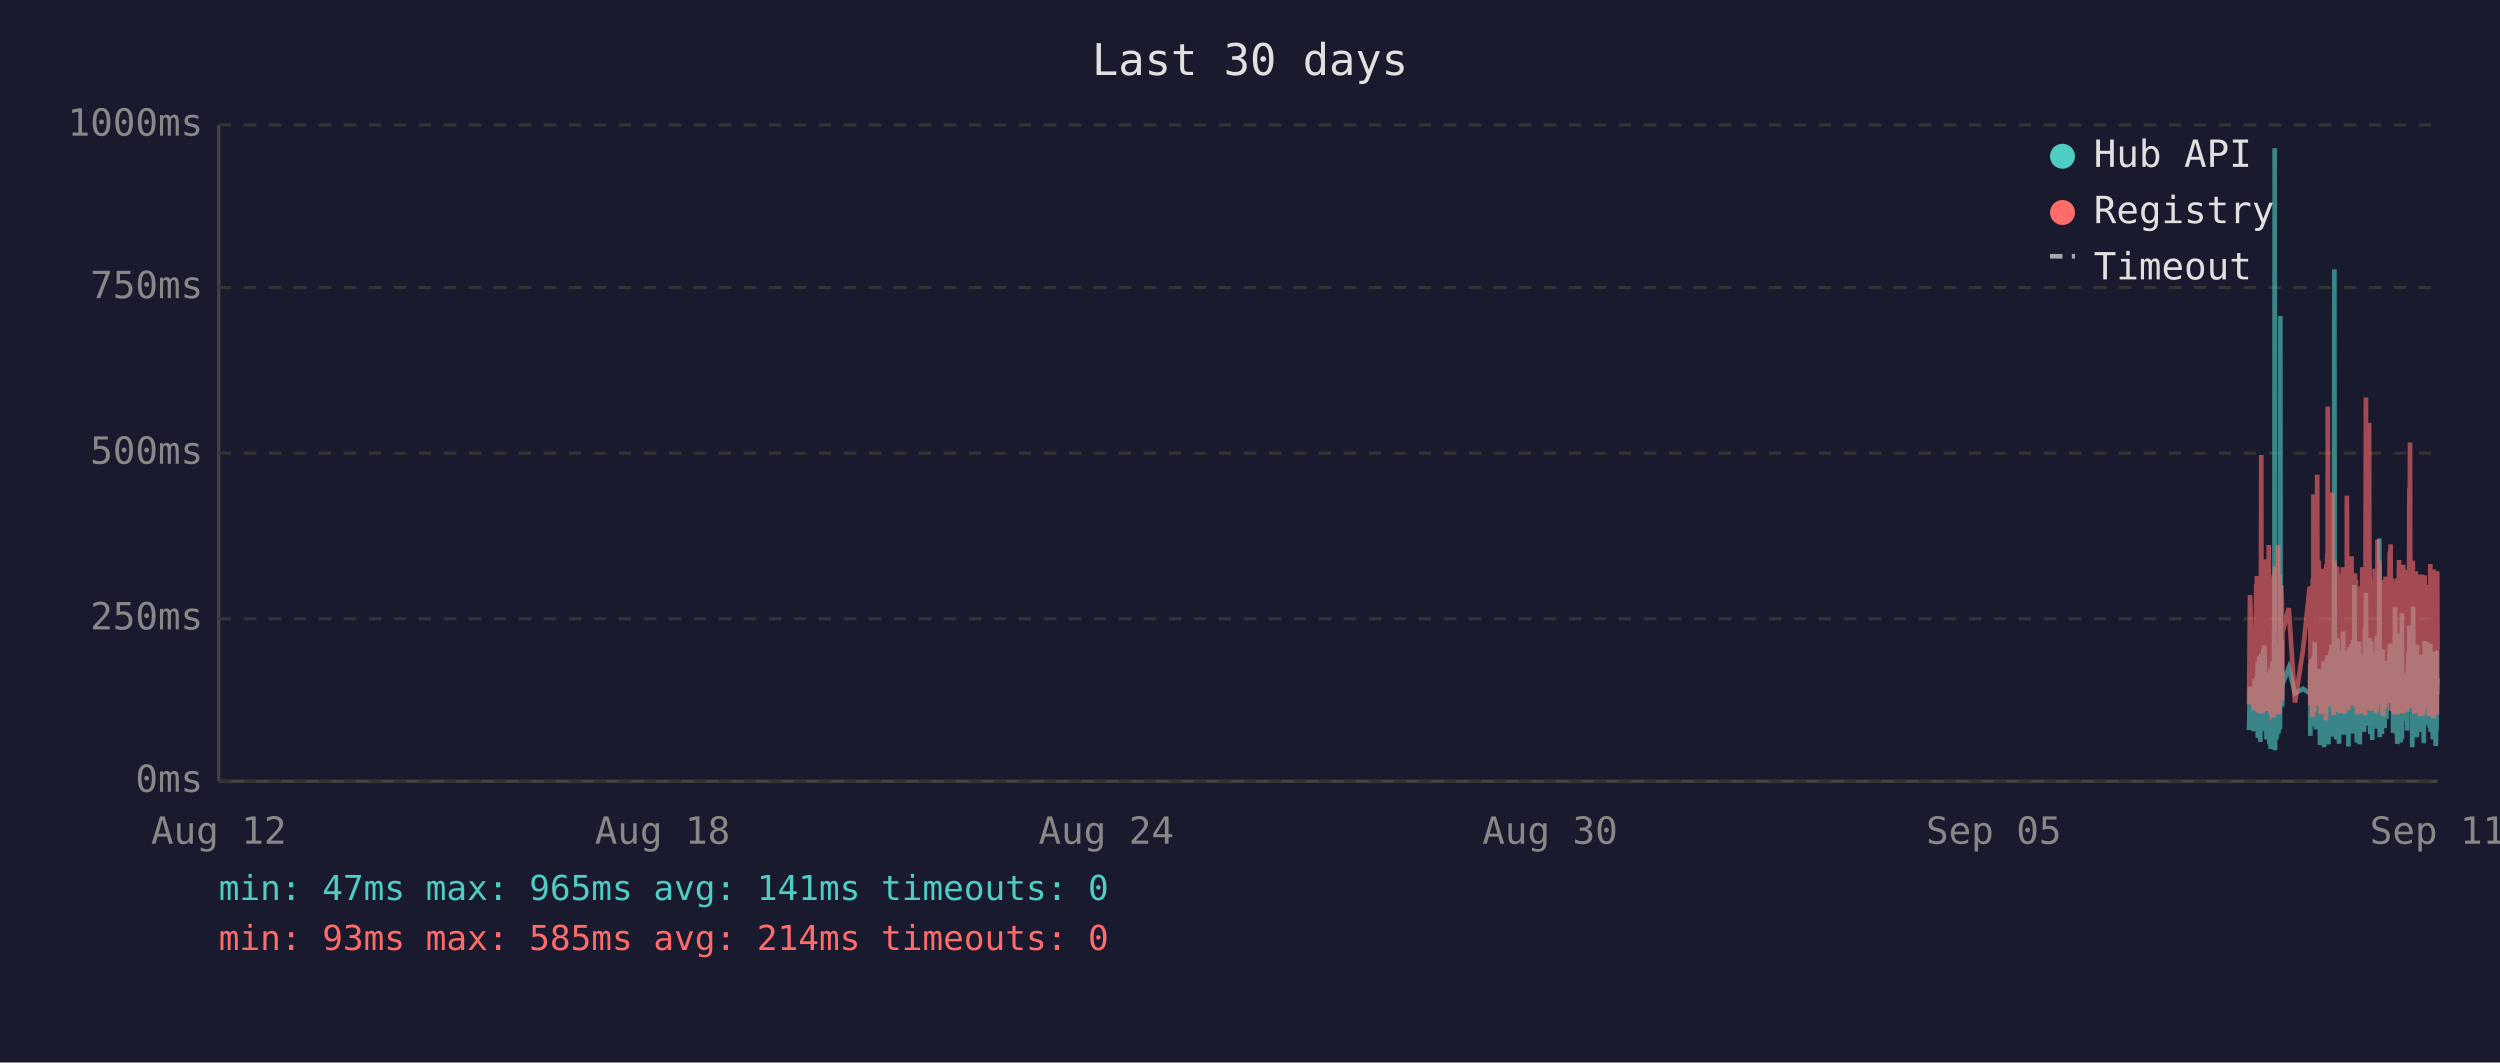
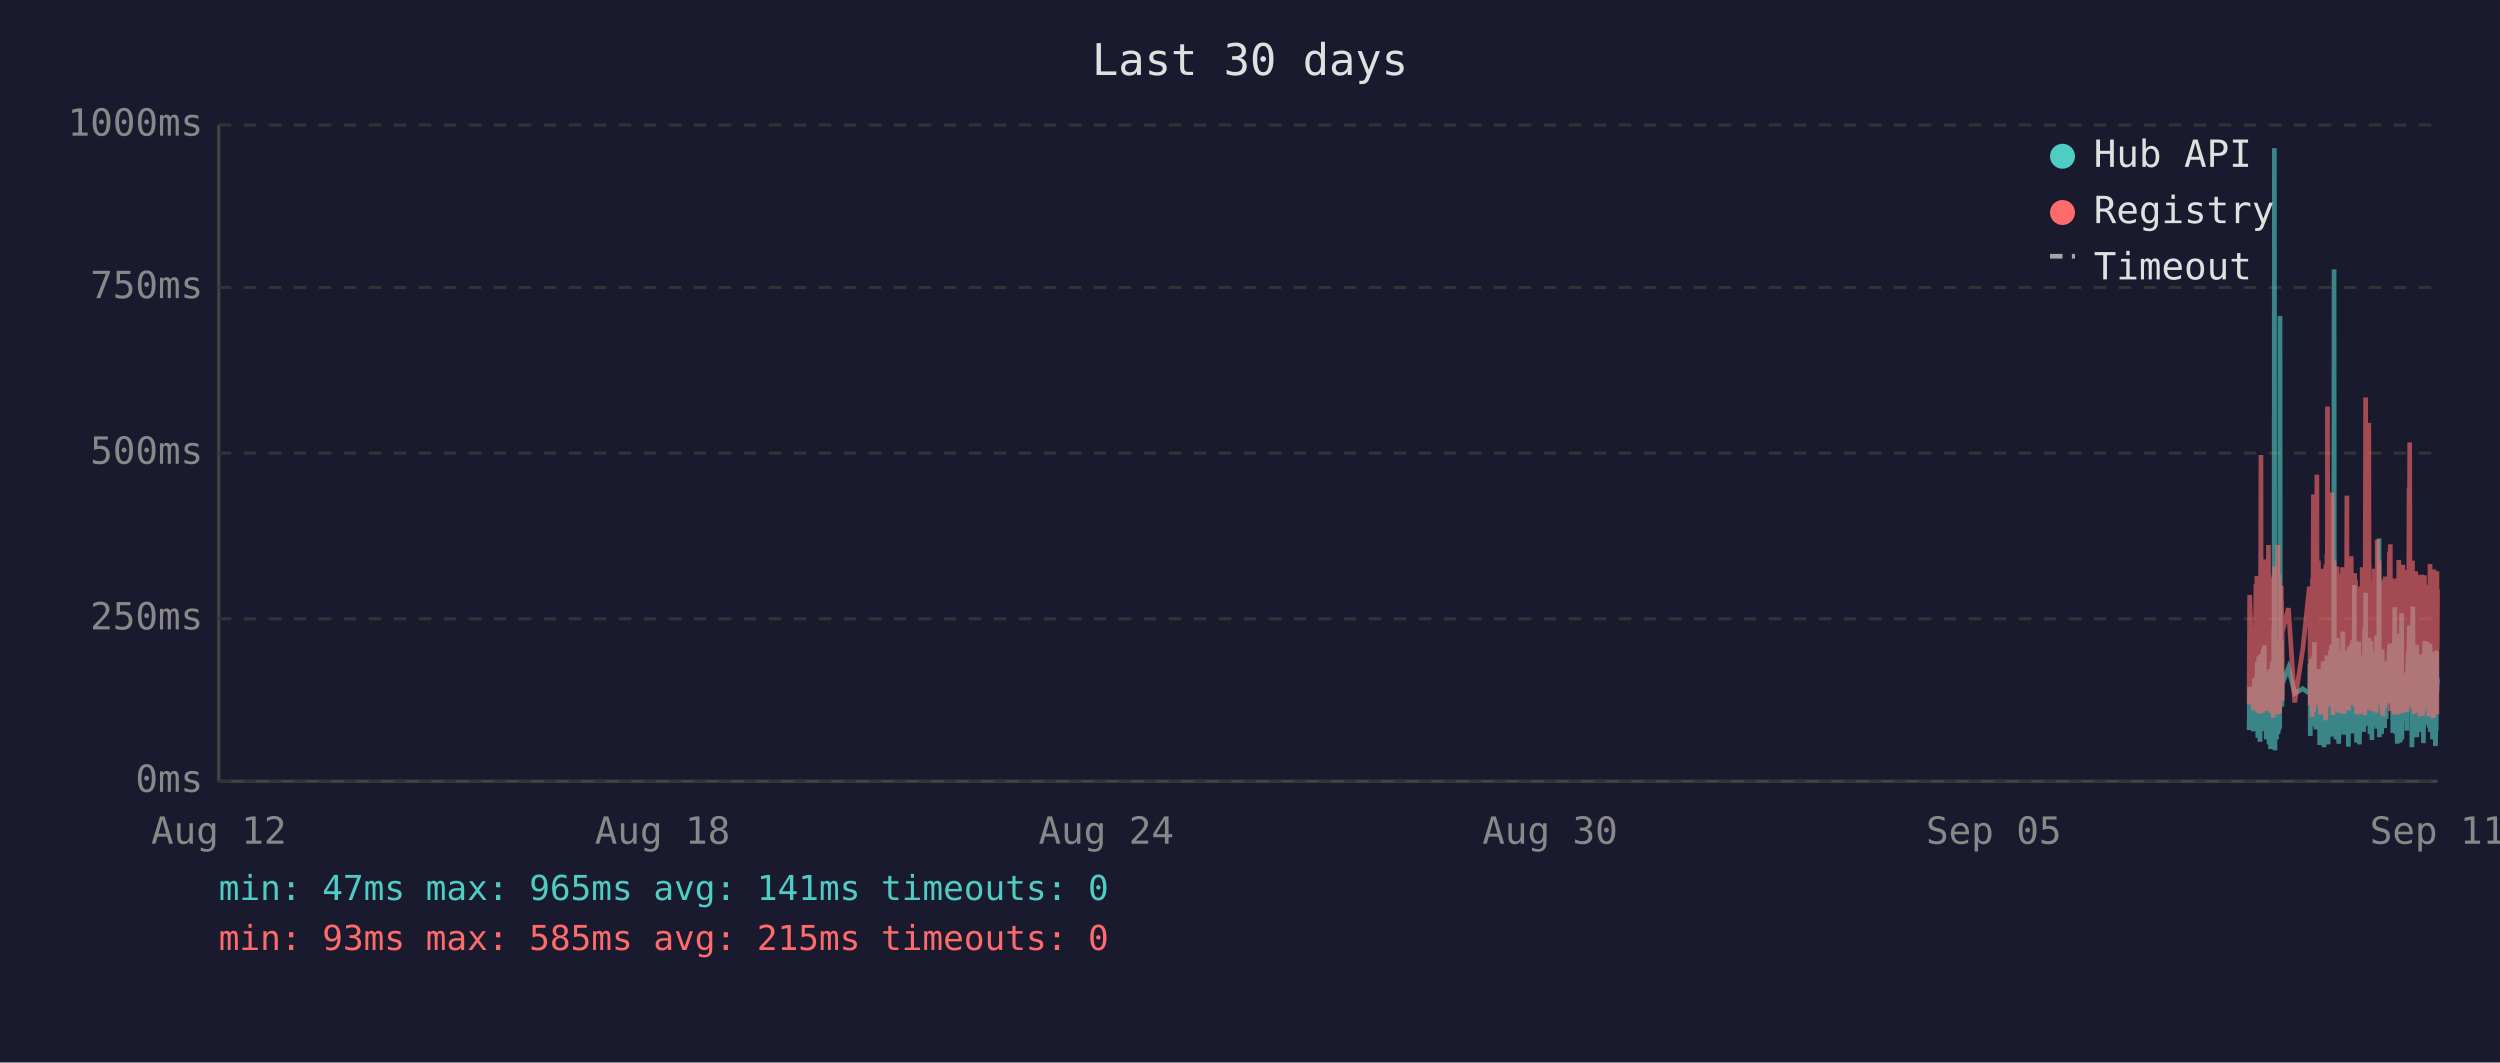
<svg xmlns="http://www.w3.org/2000/svg" viewBox="0 0 800 340" font-family="monospace" font-size="12">
  <rect width="800" height="340" fill="#1a1a2e" />
  <text x="400" y="24" fill="#e0e0e0" font-size="14" text-anchor="middle">Last 30 days</text>
  <line x1="70" y1="40" x2="70" y2="250" stroke="#444" stroke-width="1" />
  <line x1="70" y1="250" x2="780" y2="250" stroke="#444" stroke-width="1" />
  <line x1="70" y1="250" x2="780" y2="250" stroke="#333" stroke-width="1" stroke-dasharray="4" />
  <text x="65" y="250" fill="#888" text-anchor="end" dominant-baseline="middle">0ms</text>
  <line x1="70" y1="198" x2="780" y2="198" stroke="#333" stroke-width="1" stroke-dasharray="4" />
  <text x="65" y="198" fill="#888" text-anchor="end" dominant-baseline="middle">250ms</text>
  <line x1="70" y1="145" x2="780" y2="145" stroke="#333" stroke-width="1" stroke-dasharray="4" />
  <text x="65" y="145" fill="#888" text-anchor="end" dominant-baseline="middle">500ms</text>
  <line x1="70" y1="92" x2="780" y2="92" stroke="#333" stroke-width="1" stroke-dasharray="4" />
  <text x="65" y="92" fill="#888" text-anchor="end" dominant-baseline="middle">750ms</text>
  <line x1="70" y1="40" x2="780" y2="40" stroke="#333" stroke-width="1" stroke-dasharray="4" />
  <text x="65" y="40" fill="#888" text-anchor="end" dominant-baseline="middle">1000ms</text>
  <text x="70" y="270" fill="#888" text-anchor="middle">Aug 12</text>
  <text x="212" y="270" fill="#888" text-anchor="middle">Aug 18</text>
  <text x="354" y="270" fill="#888" text-anchor="middle">Aug 24</text>
  <text x="496" y="270" fill="#888" text-anchor="middle">Aug 30</text>
  <text x="638" y="270" fill="#888" text-anchor="middle">Sep 05</text>
  <text x="780" y="270" fill="#888" text-anchor="middle">Sep 11</text>
-   <polyline points="719.7,233.6 720.0,219.8 721.2,234.0 721.5,217.2 721.6,223.3 722.0,216.8 722.1,222.3 722.2,224.2 722.2,225.0 722.3,233.6 722.4,213.0 722.5,211.8 722.5,236.1 722.6,235.1 722.7,223.8 722.7,221.2 722.8,222.3 722.9,210.1 723.0,223.3 723.1,234.7 723.2,220.6 723.2,218.9 723.3,237.4 723.4,223.1 723.5,210.9 723.6,209.3 723.7,234.0 723.7,217.0 723.8,214.3 723.9,230.9 724.0,233.4 724.1,220.6 724.1,221.2 724.2,220.6 724.2,215.8 724.3,207.6 724.4,216.6 724.5,213.9 724.6,218.9 724.6,206.5 724.7,211.4 724.8,228.4 724.9,226.1 725.0,220.2 725.1,221.2 725.1,221.9 725.2,228.8 725.3,236.6 725.4,221.9 725.5,215.3 725.6,231.1 725.6,221.9 725.7,221.2 725.8,218.7 725.9,234.7 726.0,221.2 726.1,218.1 726.1,223.1 726.2,238.2 726.3,220.8 726.4,224.8 726.5,214.1 726.6,232.6 726.6,239.7 726.7,237.6 726.8,232.6 726.9,219.1 727.0,219.8 727.1,217.2 727.1,213.2 727.2,211.6 727.3,220.2 727.4,216.6 727.5,222.5 727.5,234.7 727.6,229.4 727.6,225.6 727.7,201.5 727.8,223.8 727.9,47.4 728.0,196.0 728.0,240.1 728.1,231.1 728.2,221.0 728.3,225.0 728.4,217.9 728.5,212.8 728.5,236.6 728.6,222.7 728.7,222.9 728.8,221.0 728.9,234.9 729.0,209.0 729.1,234.7 729.1,213.5 729.2,206.1 729.3,233.8 729.4,220.2 729.5,230.7 729.5,223.8 729.6,233.2 729.7,101.1 729.8,207.2 729.9,217.9 730.0,218.9 730.0,224.4 730.1,204.8 730.2,216.6 730.3,226.1 730.3,221.2 730.4,218.9 732.4,213.7 734.4,221.9 737.0,220.4 739.1,221.9 739.2,221.0 739.3,212.4 739.3,235.5 739.4,214.1 739.5,215.3 739.6,214.3 739.7,210.9 739.8,219.5 739.8,221.0 739.9,222.9 740.0,232.4 740.1,217.4 740.2,231.1 740.3,210.1 740.3,216.0 740.4,232.2 740.5,226.1 740.6,216.2 740.7,205.5 740.8,230.3 740.8,217.4 740.9,224.4 741.0,232.2 741.1,215.8 741.2,233.4 741.3,214.5 741.4,219.3 741.5,221.9 741.6,227.3 741.7,214.1 741.7,222.9 741.8,215.6 741.9,218.3 742.0,220.0 742.1,215.1 742.2,230.1 742.2,214.3 742.3,215.8 742.4,238.4 742.5,223.8 742.6,238.0 742.7,222.1 742.7,222.1 742.8,230.5 742.9,220.2 743.0,216.8 743.1,225.6 743.2,236.1 743.2,221.9 743.3,216.8 743.4,220.6 743.5,211.6 743.6,216.6 743.7,233.8 743.7,239.1 743.8,234.9 743.9,227.3 744.0,229.4 744.1,211.6 744.2,215.1 744.2,215.8 744.3,236.1 744.3,235.3 744.4,221.7 744.5,216.8 744.6,233.8 744.7,209.7 744.7,223.8 744.8,222.7 744.9,216.6 745.0,229.4 745.1,238.2 745.1,229.6 745.2,220.4 745.3,214.5 745.4,220.4 745.5,229.8 745.6,221.2 745.6,219.3 745.7,217.4 745.8,208.2 745.9,218.5 746.0,208.2 746.1,218.9 746.1,206.3 746.2,235.7 746.3,212.2 746.4,213.9 746.5,219.8 746.6,218.7 746.6,233.0 746.7,219.3 746.8,226.1 746.9,197.1 747.0,86.2 747.1,216.0 747.1,233.8 747.2,208.2 747.3,213.0 747.4,210.3 747.5,223.3 747.6,236.6 747.6,217.9 747.7,205.9 747.8,216.4 747.9,216.4 748.0,204.2 748.1,216.4 748.1,219.8 748.2,213.7 748.2,231.7 748.3,223.1 748.4,234.9 748.5,238.0 748.6,228.2 748.6,231.5 748.7,222.1 748.8,222.1 748.9,233.6 749.0,219.5 749.0,208.2 749.1,225.8 749.2,212.8 749.3,221.0 749.4,233.2 749.5,224.4 749.5,231.5 749.6,216.0 749.7,218.9 749.8,202.1 749.9,224.6 750.0,217.7 750.0,235.1 750.1,222.9 750.2,226.1 750.3,221.4 750.4,219.8 750.5,211.4 750.5,212.2 750.6,220.8 750.7,208.2 750.8,221.4 750.9,222.5 751.0,214.9 751.0,220.2 751.1,209.0 751.2,219.5 751.3,220.2 751.4,215.3 751.5,218.7 751.5,233.4 751.5,238.9 751.6,210.9 751.7,223.5 751.8,213.2 751.9,207.0 752.0,219.5 752.0,216.4 752.1,223.3 752.2,224.2 752.3,215.3 752.4,210.9 752.5,221.0 752.5,206.1 752.6,233.0 752.7,220.4 752.8,210.7 752.9,220.2 752.9,234.7 753.0,204.8 753.1,219.1 753.2,228.6 753.3,214.3 753.4,222.3 753.4,187.2 753.5,208.6 753.6,221.2 753.7,207.4 753.8,220.6 753.9,221.4 753.9,228.4 754.0,223.5 754.1,226.5 754.2,237.6 754.2,221.4 754.3,234.2 754.4,220.8 754.4,214.9 754.5,234.5 754.6,217.0 754.7,227.1 754.8,221.7 754.9,205.3 754.9,215.6 755.0,226.5 755.1,238.2 755.2,232.6 755.3,223.3 755.4,216.8 755.4,234.0 755.5,225.4 755.6,218.1 755.7,209.9 755.8,218.3 755.9,225.6 755.9,209.7 756.0,211.6 756.1,224.0 756.2,219.1 756.2,221.4 756.3,223.8 756.3,233.4 756.4,226.7 756.5,234.2 756.6,222.9 756.7,213.0 756.8,201.1 756.8,229.2 756.9,220.8 757.0,215.8 757.1,189.7 757.2,223.5 757.3,208.8 757.3,223.3 757.4,217.7 757.5,207.8 757.6,218.1 757.7,213.9 757.8,212.0 757.8,218.9 757.9,218.3 758.0,232.2 758.1,206.3 758.2,204.2 758.3,218.5 758.3,230.9 758.4,218.3 758.5,234.9 758.6,229.8 758.7,215.3 758.8,205.1 758.8,232.6 758.9,231.1 759.0,208.4 759.1,236.8 759.2,218.9 759.3,228.6 759.3,228.4 759.4,209.5 759.5,217.0 759.6,232.4 759.7,230.1 759.7,212.8 759.8,223.8 759.9,221.4 760.0,232.2 760.1,218.1 760.2,222.5 760.2,229.4 760.3,221.2 760.4,230.3 760.5,224.2 760.6,203.4 760.7,208.2 760.7,233.2 760.8,222.9 760.9,228.2 761.0,216.6 761.1,219.3 761.2,221.0 761.2,214.5 761.3,211.8 761.4,172.3 761.5,235.9 761.6,230.9 761.7,211.6 761.7,209.5 761.8,217.2 761.9,218.7 762.0,220.0 762.1,215.3 762.2,234.9 762.2,227.3 762.3,213.9 762.4,207.8 762.5,230.1 762.6,225.4 762.7,233.0 762.7,215.1 762.8,225.0 762.9,219.3 763.0,220.8 763.0,220.6 763.1,225.0 763.1,233.0 763.2,211.6 763.3,222.9 763.4,220.0 763.5,225.0 763.6,213.7 763.6,213.7 763.7,230.1 763.8,213.5 763.9,224.2 764.0,214.9 764.1,224.2 764.2,211.4 764.2,218.7 764.3,212.8 764.4,215.1 764.5,225.0 764.6,213.7 764.7,206.5 764.7,213.9 764.8,217.7 764.9,219.1 765.0,205.9 765.1,224.0 765.2,212.4 765.2,216.4 765.3,219.8 765.4,220.6 765.5,215.3 765.6,222.5 765.6,224.6 765.7,223.1 765.8,234.5 765.9,230.9 766.0,229.6 766.1,224.6 766.1,225.2 766.2,216.6 766.3,218.3 766.4,194.3 766.5,231.1 766.6,223.3 766.6,207.4 766.7,216.2 766.8,234.9 766.9,231.7 767.0,212.8 767.1,226.5 767.1,238.0 767.2,237.6 767.3,221.4 767.4,219.5 767.5,220.4 767.6,217.2 767.6,217.9 767.7,202.8 767.8,216.6 767.9,224.4 768.0,215.6 768.1,215.1 768.1,237.6 768.1,219.8 768.2,237.2 768.3,233.2 768.4,222.9 768.5,224.2 768.6,196.2 768.6,236.6 768.7,217.9 768.8,218.9 768.9,223.3 769.0,218.5 769.0,224.4 769.1,217.2 769.2,217.7 769.3,216.4 769.4,228.2 769.5,217.0 769.5,216.4 769.6,217.0 769.7,224.8 769.8,230.7 769.9,222.5 770.0,218.5 770.0,221.2 770.1,215.3 770.2,217.4 770.3,233.8 770.4,217.4 770.5,224.6 770.5,212.8 770.6,214.9 770.7,208.8 770.8,214.1 770.9,215.3 771.0,204.8 771.0,200.2 771.1,223.3 771.2,211.4 771.3,209.3 771.4,205.1 771.5,215.1 771.5,223.5 771.6,224.2 771.7,209.9 771.8,216.8 771.9,214.9 771.9,239.1 772.0,235.5 772.0,216.4 772.1,214.7 772.2,194.1 772.3,210.9 772.4,216.2 772.5,232.8 772.5,233.0 772.6,221.9 772.7,235.5 772.8,220.6 772.9,222.3 773.0,226.1 773.0,232.8 773.1,211.4 773.2,232.6 773.3,235.3 773.4,206.3 773.4,235.9 773.5,220.4 773.6,217.2 773.7,221.4 773.8,213.7 773.9,217.0 773.9,218.3 774.0,214.9 774.1,231.5 774.2,212.2 774.3,215.1 774.4,217.4 774.4,234.2 774.5,231.7 774.6,210.3 774.7,209.5 774.8,220.2 774.9,219.8 774.9,219.3 775.0,224.4 775.1,224.0 775.2,215.3 775.3,224.4 775.3,233.8 775.4,220.2 775.4,228.6 775.5,216.0 775.6,237.8 775.7,215.6 775.8,232.4 775.9,220.2 775.9,205.1 776.0,231.3 776.1,220.2 776.2,209.3 776.3,216.6 776.4,215.6 776.4,231.7 776.5,228.4 776.6,227.3 776.7,217.2 776.8,221.0 776.8,205.5 776.9,216.2 777.0,223.3 777.1,223.8 777.2,226.9 777.3,229.6 777.3,223.5 777.4,231.3 777.5,232.2 777.6,232.2 777.7,206.1 777.8,234.2 777.8,219.8 777.9,221.4 778.0,209.7 778.1,222.5 778.2,218.1 778.3,223.5 778.3,220.2 778.4,215.8 778.5,236.6 778.6,234.0 778.7,212.8 778.8,235.3 778.8,208.6 778.9,216.2 779.0,230.9 779.1,211.8 779.2,226.1 779.3,216.8 779.3,222.9 779.4,238.7 779.5,237.8 779.6,221.7 779.7,233.8 779.8,208.2 779.8,221.4 779.9,221.4 780.0,217.0" fill="none" stroke="#4ecdc4" stroke-width="1.5" opacity="0.6" />
-   <polyline points="719.7,225.4 720.0,190.4 721.2,227.3 721.5,201.7 721.6,226.5 722.0,187.6 722.1,187.6 722.2,215.8 722.2,184.3 722.3,224.6 722.4,206.3 722.5,192.5 722.5,228.0 722.6,225.8 722.7,209.0 722.7,204.0 722.8,209.0 722.9,196.2 723.0,224.4 723.1,225.8 723.2,206.1 723.2,204.2 723.3,228.4 723.4,222.3 723.5,186.0 723.6,145.6 723.7,226.3 723.7,215.1 723.8,226.3 723.9,224.2 724.0,226.5 724.1,228.0 724.1,228.0 724.2,206.5 724.2,198.1 724.3,181.3 724.4,193.1 724.5,199.4 724.6,181.1 724.6,201.1 724.7,196.7 724.8,223.5 724.9,214.9 725.0,179.0 725.1,185.3 725.1,227.5 725.2,225.8 725.3,226.7 725.4,185.7 725.5,209.5 725.6,224.4 725.6,184.9 725.7,184.5 725.8,206.3 725.9,225.0 726.0,174.4 726.1,200.7 726.1,185.3 726.2,226.5 726.3,186.4 726.4,222.7 726.5,190.8 726.6,216.6 726.6,227.5 726.7,228.0 726.8,227.7 726.9,186.6 727.0,210.5 727.1,200.2 727.1,200.4 727.2,198.1 727.3,206.1 727.4,190.4 727.5,184.9 727.5,229.6 727.6,217.7 727.6,184.1 727.7,188.3 727.8,216.6 727.9,187.8 728.0,181.3 728.0,227.5 728.1,225.6 728.2,207.4 728.3,226.5 728.4,201.3 728.5,193.9 728.5,226.9 728.6,184.1 728.7,209.0 728.8,185.5 728.9,225.8 729.0,174.4 729.1,228.6 729.1,192.7 729.2,197.5 729.3,224.0 729.4,183.9 729.5,225.0 729.5,228.2 729.6,216.0 729.7,209.9 729.8,192.2 729.9,193.3 730.0,221.7 730.0,187.4 730.1,191.0 730.2,192.9 730.3,217.2 730.3,224.2 730.4,202.3 732.4,194.6 734.4,224.8 737.0,207.6 739.1,187.8 739.2,188.7 739.3,201.7 739.3,225.6 739.4,191.0 739.5,187.6 739.6,190.8 739.7,190.6 739.8,208.8 739.8,210.5 739.9,216.0 740.0,229.4 740.1,185.1 740.2,218.7 740.3,182.8 740.3,158.2 740.4,221.7 740.5,227.7 740.6,191.8 740.7,178.8 740.8,225.4 740.8,203.0 740.9,219.5 741.0,219.3 741.1,205.3 741.2,225.6 741.3,182.0 741.4,181.3 741.5,151.9 741.6,218.5 741.7,189.1 741.7,208.0 741.8,207.4 741.9,210.1 742.0,179.4 742.1,202.1 742.2,224.2 742.2,194.3 742.3,189.9 742.4,226.3 742.5,196.4 742.6,228.6 742.7,206.5 742.7,217.4 742.8,224.4 742.9,182.0 743.0,191.4 743.1,228.4 743.2,225.4 743.2,225.2 743.3,187.6 743.4,184.7 743.5,196.7 743.6,204.0 743.7,223.8 743.7,224.4 743.8,226.9 743.9,215.6 744.0,216.8 744.1,210.1 744.2,208.2 744.2,205.9 744.3,230.5 744.3,228.4 744.4,180.5 744.5,186.4 744.6,223.8 744.7,177.3 744.7,184.7 744.8,225.8 744.9,130.1 745.0,217.2 745.1,226.1 745.1,224.8 745.2,181.8 745.3,190.8 745.4,201.7 745.5,225.0 745.6,221.0 745.6,183.4 745.7,192.7 745.8,199.2 745.9,184.9 746.0,182.2 746.1,183.9 746.1,178.4 746.2,224.2 746.3,157.6 746.4,197.7 746.5,208.6 746.6,184.5 746.6,214.1 746.7,228.8 746.8,206.5 746.9,194.6 747.0,179.4 747.1,186.6 747.1,221.9 747.2,214.1 747.3,203.6 747.4,197.3 747.5,208.8 747.6,225.2 747.6,190.6 747.7,194.6 747.8,189.5 747.9,181.3 748.0,184.5 748.1,191.4 748.1,188.1 748.2,192.7 748.2,226.1 748.3,227.7 748.4,225.0 748.5,223.5 748.6,215.3 748.6,228.0 748.7,215.1 748.8,184.5 748.9,215.3 749.0,228.2 749.0,197.3 749.1,184.3 749.2,224.4 749.3,183.6 749.4,225.6 749.5,185.3 749.5,224.8 749.6,226.3 749.7,181.5 749.8,190.8 749.9,213.5 750.0,189.7 750.0,225.0 750.1,228.4 750.2,226.3 750.3,217.7 750.4,203.4 750.5,199.6 750.5,194.8 750.6,185.3 750.7,199.4 750.8,188.9 750.9,215.1 751.0,190.6 751.0,158.6 751.1,192.7 751.2,187.8 751.3,207.8 751.4,195.0 751.5,184.1 751.5,216.0 751.5,227.3 751.6,183.6 751.7,223.8 751.8,194.3 751.9,182.8 752.0,185.1 752.0,202.3 752.1,204.4 752.2,220.6 752.3,189.3 752.4,207.8 752.5,181.3 752.5,178.0 752.6,223.3 752.7,183.4 752.8,191.6 752.9,204.0 752.9,225.6 753.0,195.8 753.1,210.1 753.2,222.9 753.3,189.1 753.4,207.0 753.4,191.2 753.5,197.5 753.6,183.4 753.7,197.9 753.8,193.5 753.9,185.7 753.9,226.5 754.0,225.4 754.1,210.9 754.2,226.7 754.2,225.2 754.3,228.6 754.4,210.1 754.4,193.1 754.5,228.6 754.6,214.7 754.7,214.9 754.8,214.5 754.9,188.1 754.9,191.4 755.0,226.3 755.1,228.4 755.2,223.8 755.3,211.4 755.4,216.8 755.4,226.5 755.5,187.6 755.6,203.4 755.7,226.5 755.8,191.2 755.9,217.0 755.9,181.5 756.0,196.2 756.1,228.0 756.2,191.8 756.2,225.8 756.3,225.8 756.3,227.5 756.4,218.3 756.5,227.7 756.6,183.9 756.7,190.6 756.8,228.8 756.8,222.9 756.9,223.8 757.0,170.4 757.1,127.2 757.2,196.0 757.3,199.6 757.3,227.1 757.4,188.9 757.5,191.6 757.6,209.0 757.7,192.5 757.8,188.5 757.8,182.2 757.9,209.0 758.0,225.6 758.1,135.3 758.2,180.1 758.3,182.0 758.3,225.2 758.4,185.7 758.5,223.8 758.6,225.8 758.7,189.1 758.8,207.0 758.8,227.5 758.9,216.0 759.0,197.1 759.1,222.5 759.2,214.5 759.3,217.2 759.3,223.8 759.4,189.5 759.5,186.8 759.6,223.5 759.7,223.3 759.7,189.9 759.8,226.5 759.9,182.0 760.0,224.2 760.1,205.3 760.2,227.1 760.2,224.0 760.3,185.1 760.4,228.0 760.5,226.5 760.6,184.5 760.7,207.2 760.7,218.3 760.8,172.7 760.9,224.4 761.0,195.0 761.1,189.7 761.2,181.3 761.2,185.1 761.3,197.5 761.4,179.4 761.5,224.0 761.6,225.2 761.7,192.2 761.7,205.9 761.8,207.4 761.9,210.5 762.0,224.4 762.1,191.4 762.2,226.1 762.2,218.3 762.3,189.3 762.4,228.0 762.5,209.0 762.6,229.0 762.7,228.8 762.7,192.9 762.8,187.0 762.9,187.6 763.0,185.5 763.0,208.0 763.1,224.6 763.1,226.3 763.2,200.4 763.3,216.4 763.4,184.5 763.5,207.2 763.6,190.8 763.6,191.8 763.7,225.2 763.8,190.8 763.9,208.2 764.0,191.2 764.1,188.1 764.2,194.1 764.2,187.0 764.3,193.1 764.4,189.7 764.5,224.2 764.6,193.3 764.7,176.9 764.7,188.9 764.8,176.5 764.9,180.7 765.0,174.2 765.1,227.5 765.2,185.7 765.2,191.0 765.3,207.2 765.4,185.1 765.5,192.0 765.6,216.6 765.6,226.3 765.7,208.0 765.8,226.5 765.9,227.3 766.0,218.9 766.1,227.1 766.1,228.6 766.2,191.6 766.3,227.1 766.4,198.6 766.5,227.3 766.6,218.9 766.6,186.0 766.7,191.0 766.8,224.6 766.9,228.6 767.0,185.1 767.1,217.4 767.1,223.8 767.2,228.6 767.3,227.3 767.4,206.1 767.5,206.1 767.6,193.9 767.6,188.9 767.7,179.2 767.8,200.0 767.9,226.7 768.0,193.9 768.1,192.0 768.1,227.3 768.1,204.8 768.2,227.5 768.3,226.5 768.4,225.4 768.5,226.7 768.6,193.3 768.6,228.2 768.7,193.1 768.8,209.0 768.9,228.2 769.0,180.7 769.0,210.9 769.1,197.7 769.2,192.9 769.3,193.5 769.4,215.8 769.5,199.8 769.5,207.2 769.6,224.4 769.7,224.6 769.8,214.7 769.9,186.2 770.0,225.2 770.0,182.4 770.1,190.6 770.2,197.5 770.3,226.5 770.4,227.7 770.5,212.0 770.5,191.8 770.6,189.3 770.7,194.3 770.8,191.4 770.9,191.4 771.0,156.1 771.0,209.9 771.1,184.3 771.2,141.6 771.3,198.8 771.4,200.7 771.5,195.8 771.5,223.8 771.6,185.7 771.7,197.7 771.8,191.0 771.9,193.5 771.9,226.5 772.0,223.1 772.0,191.6 772.1,179.4 772.2,225.2 772.3,185.5 772.4,194.6 772.5,209.9 772.5,224.2 772.6,228.0 772.7,228.2 772.8,222.5 772.9,187.4 773.0,200.2 773.0,225.6 773.1,182.8 773.2,227.7 773.3,224.0 773.4,183.9 773.4,219.5 773.5,184.3 773.6,189.3 773.7,194.8 773.8,189.3 773.9,189.7 773.9,203.8 774.0,209.3 774.1,212.6 774.2,185.7 774.3,206.5 774.4,207.4 774.4,229.2 774.5,222.7 774.6,194.6 774.7,196.9 774.8,204.0 774.9,219.3 774.9,184.5 775.0,183.9 775.1,208.4 775.2,209.5 775.3,215.1 775.3,229.0 775.4,204.2 775.4,216.2 775.5,208.2 775.6,227.7 775.7,192.9 775.8,226.3 775.9,184.1 775.9,194.3 776.0,226.3 776.1,207.8 776.2,197.3 776.3,189.1 776.4,204.4 776.4,224.4 776.5,217.4 776.6,225.8 776.7,188.5 776.8,187.2 776.8,190.8 776.9,192.7 777.0,222.3 777.1,206.3 777.2,214.9 777.3,228.4 777.3,229.2 777.4,223.8 777.5,217.2 777.6,229.0 777.7,180.5 777.8,225.6 777.8,187.0 777.9,211.4 778.0,199.4 778.1,187.0 778.2,201.3 778.3,185.5 778.3,207.0 778.4,196.9 778.5,229.6 778.6,214.5 778.7,210.3 778.8,229.8 778.8,182.2 778.9,194.1 779.0,214.5 779.1,185.5 779.2,216.2 779.3,189.3 779.3,186.2 779.4,227.3 779.5,219.3 779.6,225.0 779.7,226.5 779.8,200.9 779.8,228.6 779.9,182.8 780.0,207.8" fill="none" stroke="#ff6b6b" stroke-width="1.5" opacity="0.6" />
+   <polyline points="719.7,233.6 719.9,219.8 721.1,234.0 721.4,217.2 721.5,223.3 721.9,216.8 722.0,222.3 722.1,224.2 722.2,225.0 722.2,233.6 722.3,213.0 722.4,211.8 722.5,236.1 722.5,235.1 722.6,223.8 722.7,221.2 722.7,222.3 722.8,210.1 722.9,223.3 723.0,234.7 723.1,220.6 723.2,218.9 723.2,237.4 723.3,223.1 723.4,210.9 723.5,209.3 723.6,234.0 723.7,217.0 723.7,214.3 723.8,230.9 723.9,233.4 724.0,220.6 724.0,221.2 724.1,220.6 724.1,215.8 724.2,207.6 724.3,216.6 724.4,213.9 724.5,218.9 724.6,206.5 724.6,211.4 724.7,228.4 724.8,226.1 724.9,220.2 725.0,221.2 725.1,221.9 725.1,228.8 725.2,236.6 725.3,221.9 725.4,215.3 725.5,231.1 725.6,221.9 725.6,221.2 725.7,218.7 725.8,234.7 725.9,221.2 726.0,218.1 726.1,223.1 726.1,238.2 726.2,220.8 726.3,224.8 726.4,214.1 726.5,232.6 726.6,239.7 726.6,237.6 726.7,232.6 726.8,219.1 726.9,219.8 727.0,217.2 727.1,213.2 727.1,211.6 727.2,220.2 727.3,216.6 727.4,222.5 727.4,234.7 727.5,229.4 727.6,225.6 727.6,201.5 727.7,223.8 727.8,47.4 727.9,196.0 728.0,240.1 728.0,231.1 728.1,221.0 728.2,225.0 728.3,217.9 728.4,212.8 728.5,236.6 728.5,222.7 728.6,222.9 728.7,221.0 728.8,234.9 728.9,209.0 729.0,234.7 729.0,213.5 729.1,206.1 729.2,233.8 729.3,220.2 729.4,230.7 729.5,223.8 729.5,233.2 729.6,101.1 729.7,207.2 729.8,217.9 729.9,218.9 730.0,224.4 730.0,204.8 730.1,216.6 730.2,226.1 730.3,221.2 730.3,218.9 732.3,213.7 734.3,221.9 736.9,220.4 739.0,221.9 739.1,221.0 739.2,212.4 739.3,235.5 739.3,214.1 739.4,215.3 739.5,214.3 739.6,210.9 739.7,219.5 739.8,221.0 739.8,222.9 739.9,232.4 740.0,217.4 740.1,231.1 740.2,210.1 740.3,216.0 740.3,232.2 740.4,226.1 740.5,216.2 740.6,205.5 740.7,230.3 740.8,217.4 740.8,224.4 740.9,232.2 741.0,215.8 741.1,233.4 741.2,214.5 741.3,219.3 741.4,221.9 741.5,227.3 741.6,214.1 741.7,222.9 741.7,215.6 741.8,218.3 741.9,220.0 742.0,215.1 742.1,230.1 742.2,214.3 742.2,215.8 742.3,238.4 742.4,223.8 742.5,238.0 742.6,222.1 742.7,222.1 742.7,230.5 742.8,220.2 742.9,216.8 743.0,225.6 743.1,236.1 743.2,221.9 743.2,216.8 743.3,220.6 743.4,211.6 743.5,216.6 743.6,233.8 743.7,239.1 743.7,234.9 743.8,227.3 743.9,229.4 744.0,211.6 744.1,215.1 744.2,215.8 744.2,236.1 744.2,235.3 744.3,221.7 744.4,216.8 744.5,233.8 744.6,209.7 744.7,223.8 744.7,222.7 744.8,216.6 744.9,229.4 745.0,238.2 745.1,229.6 745.1,220.4 745.2,214.5 745.3,220.4 745.4,229.8 745.5,221.2 745.6,219.3 745.6,217.4 745.7,208.2 745.8,218.5 745.9,208.2 746.0,218.9 746.1,206.3 746.1,235.7 746.2,212.2 746.3,213.9 746.4,219.8 746.5,218.7 746.6,233.0 746.6,219.3 746.7,226.1 746.8,197.1 746.9,86.2 747.0,216.0 747.1,233.8 747.1,208.2 747.2,213.0 747.3,210.3 747.4,223.3 747.5,236.6 747.6,217.9 747.6,205.9 747.7,216.4 747.8,216.4 747.9,204.2 748.0,216.4 748.1,219.8 748.1,213.7 748.1,231.7 748.2,223.1 748.3,234.9 748.4,238.0 748.5,228.2 748.6,231.5 748.6,222.1 748.7,222.1 748.8,233.6 748.9,219.5 749.0,208.2 749.0,225.8 749.1,212.8 749.2,221.0 749.3,233.2 749.4,224.4 749.5,231.5 749.5,216.0 749.6,218.9 749.7,202.1 749.8,224.6 749.9,217.7 750.0,235.1 750.0,222.9 750.1,226.1 750.2,221.4 750.3,219.8 750.4,211.4 750.5,212.2 750.5,220.8 750.6,208.2 750.7,221.4 750.8,222.5 750.9,214.9 751.0,220.2 751.0,209.0 751.1,219.5 751.2,220.2 751.3,215.3 751.4,218.7 751.4,233.4 751.5,238.9 751.5,210.9 751.6,223.5 751.7,213.2 751.8,207.0 751.9,219.5 752.0,216.4 752.0,223.3 752.1,224.2 752.2,215.3 752.3,210.9 752.4,221.0 752.4,206.1 752.5,233.0 752.6,220.4 752.7,210.7 752.8,220.2 752.9,234.7 752.9,204.8 753.0,219.1 753.1,228.6 753.2,214.3 753.3,222.3 753.4,187.2 753.4,208.6 753.5,221.2 753.6,207.4 753.7,220.6 753.8,221.4 753.9,228.4 753.9,223.5 754.0,226.5 754.1,237.6 754.1,221.4 754.2,234.2 754.3,220.8 754.4,214.9 754.4,234.5 754.5,217.0 754.6,227.1 754.7,221.7 754.8,205.3 754.9,215.6 754.9,226.5 755.0,238.2 755.1,232.6 755.2,223.3 755.3,216.8 755.4,234.0 755.4,225.4 755.5,218.1 755.6,209.9 755.7,218.3 755.8,225.6 755.9,209.7 755.9,211.6 756.0,224.0 756.1,219.1 756.1,221.4 756.2,223.8 756.3,233.4 756.3,226.7 756.4,234.2 756.5,222.9 756.6,213.0 756.7,201.1 756.8,229.2 756.8,220.8 756.9,215.8 757.0,189.7 757.1,223.5 757.2,208.8 757.3,223.3 757.3,217.7 757.4,207.8 757.5,218.1 757.6,213.9 757.7,212.0 757.8,218.9 757.8,218.3 757.9,232.2 758.0,206.3 758.1,204.2 758.2,218.5 758.3,230.9 758.3,218.3 758.4,234.9 758.5,229.8 758.6,215.3 758.7,205.1 758.8,232.6 758.8,231.1 758.9,208.4 759.0,236.8 759.1,218.9 759.2,228.6 759.2,228.4 759.3,209.5 759.4,217.0 759.5,232.4 759.6,230.1 759.7,212.8 759.7,223.8 759.8,221.4 759.9,232.2 760.0,218.1 760.1,222.5 760.2,229.4 760.2,221.2 760.3,230.3 760.4,224.2 760.5,203.4 760.6,208.2 760.7,233.2 760.7,222.9 760.8,228.2 760.9,216.6 761.0,219.3 761.1,221.0 761.2,214.5 761.2,211.8 761.3,172.3 761.4,235.9 761.5,230.9 761.6,211.6 761.7,209.5 761.7,217.2 761.8,218.7 761.9,220.0 762.0,215.3 762.1,234.9 762.2,227.3 762.2,213.9 762.3,207.8 762.4,230.1 762.5,225.4 762.6,233.0 762.7,215.1 762.7,225.0 762.8,219.3 762.9,220.8 762.9,220.6 763.0,225.0 763.1,233.0 763.1,211.6 763.2,222.9 763.3,220.0 763.4,225.0 763.5,213.7 763.6,213.7 763.6,230.1 763.7,213.5 763.8,224.2 763.9,214.9 764.0,224.2 764.1,211.4 764.2,218.7 764.2,212.8 764.3,215.1 764.4,225.0 764.5,213.7 764.6,206.5 764.7,213.9 764.7,217.7 764.8,219.1 764.9,205.9 765.0,224.0 765.1,212.4 765.2,216.4 765.2,219.8 765.3,220.6 765.4,215.3 765.5,222.5 765.6,224.6 765.6,223.1 765.7,234.5 765.8,230.9 765.9,229.6 766.0,224.6 766.1,225.2 766.1,216.6 766.2,218.3 766.3,194.3 766.4,231.1 766.5,223.3 766.6,207.4 766.6,216.2 766.7,234.9 766.8,231.7 766.9,212.8 767.0,226.5 767.1,238.0 767.1,237.6 767.2,221.4 767.3,219.5 767.4,220.4 767.5,217.2 767.6,217.9 767.6,202.8 767.7,216.6 767.8,224.4 767.9,215.6 768.0,215.1 768.0,237.6 768.1,219.8 768.1,237.2 768.2,233.2 768.3,222.9 768.4,224.2 768.5,196.2 768.6,236.6 768.6,217.9 768.7,218.9 768.8,223.3 768.9,218.5 769.0,224.4 769.1,217.2 769.1,217.7 769.2,216.4 769.3,228.2 769.4,217.0 769.5,216.4 769.5,217.0 769.6,224.8 769.7,230.7 769.8,222.5 769.9,218.5 770.0,221.2 770.0,215.3 770.1,217.4 770.2,233.8 770.3,217.4 770.4,224.6 770.5,212.8 770.5,214.9 770.6,208.8 770.7,214.1 770.8,215.3 770.9,204.8 771.0,200.2 771.0,223.3 771.1,211.4 771.2,209.3 771.3,205.1 771.4,215.1 771.5,223.5 771.5,224.2 771.6,209.9 771.7,216.8 771.8,214.9 771.8,239.1 771.9,235.5 772.0,216.4 772.0,214.7 772.1,194.1 772.2,210.9 772.3,216.2 772.4,232.8 772.5,233.0 772.5,221.9 772.6,235.5 772.7,220.6 772.8,222.3 772.9,226.1 772.9,232.8 773.0,211.4 773.1,232.6 773.2,235.3 773.3,206.3 773.4,235.9 773.4,220.4 773.5,217.2 773.6,221.4 773.7,213.7 773.8,217.0 773.9,218.3 773.9,214.9 774.0,231.5 774.1,212.2 774.2,215.1 774.3,217.4 774.4,234.2 774.4,231.7 774.5,210.3 774.6,209.5 774.7,220.2 774.8,219.8 774.9,219.3 774.9,224.4 775.0,224.0 775.1,215.3 775.2,224.4 775.2,233.8 775.3,220.2 775.4,228.6 775.4,216.0 775.5,237.8 775.6,215.6 775.7,232.4 775.8,220.2 775.9,205.1 775.9,231.3 776.0,220.2 776.1,209.3 776.2,216.6 776.3,215.6 776.4,231.7 776.4,228.4 776.5,227.3 776.6,217.2 776.7,221.0 776.8,205.5 776.8,216.2 776.9,223.3 777.0,223.8 777.1,226.9 777.2,229.6 777.3,223.5 777.3,231.3 777.4,232.2 777.5,232.2 777.6,206.1 777.7,234.2 777.8,219.8 777.8,221.4 777.9,209.7 778.0,222.5 778.1,218.1 778.2,223.5 778.3,220.2 778.3,215.8 778.4,236.6 778.5,234.0 778.6,212.8 778.7,235.3 778.8,208.6 778.8,216.2 778.9,230.9 779.0,211.8 779.1,226.1 779.2,216.8 779.3,222.9 779.3,238.7 779.4,237.8 779.5,221.7 779.6,233.8 779.7,208.2 779.8,221.4 779.8,221.4 779.9,217.0 780.0,218.9" fill="none" stroke="#4ecdc4" stroke-width="1.5" opacity="0.6" />
+   <polyline points="719.7,225.4 719.9,190.4 721.1,227.3 721.4,201.7 721.5,226.5 721.9,187.6 722.0,187.6 722.1,215.8 722.2,184.3 722.2,224.6 722.3,206.3 722.4,192.5 722.5,228.0 722.5,225.8 722.6,209.0 722.7,204.0 722.7,209.0 722.8,196.2 722.9,224.4 723.0,225.8 723.1,206.1 723.2,204.2 723.2,228.4 723.3,222.3 723.4,186.0 723.5,145.6 723.6,226.3 723.7,215.1 723.7,226.3 723.8,224.2 723.9,226.5 724.0,228.0 724.0,228.0 724.1,206.5 724.1,198.1 724.2,181.3 724.3,193.1 724.4,199.4 724.5,181.1 724.6,201.1 724.6,196.7 724.7,223.5 724.8,214.9 724.9,179.0 725.0,185.3 725.1,227.5 725.1,225.8 725.2,226.7 725.3,185.7 725.4,209.5 725.5,224.4 725.6,184.9 725.6,184.5 725.7,206.3 725.8,225.0 725.9,174.4 726.0,200.7 726.1,185.3 726.1,226.5 726.2,186.4 726.3,222.7 726.4,190.8 726.5,216.6 726.6,227.5 726.6,228.0 726.7,227.7 726.8,186.6 726.9,210.5 727.0,200.2 727.1,200.4 727.1,198.1 727.2,206.1 727.3,190.4 727.4,184.9 727.4,229.6 727.5,217.7 727.6,184.1 727.6,188.3 727.7,216.6 727.8,187.8 727.9,181.3 728.0,227.5 728.0,225.6 728.1,207.4 728.2,226.5 728.3,201.3 728.4,193.9 728.5,226.9 728.5,184.1 728.6,209.0 728.7,185.5 728.8,225.8 728.9,174.4 729.0,228.6 729.0,192.7 729.1,197.5 729.2,224.0 729.3,183.9 729.4,225.0 729.5,228.2 729.5,216.0 729.6,209.9 729.7,192.2 729.8,193.3 729.9,221.7 730.0,187.4 730.0,191.0 730.1,192.9 730.2,217.2 730.3,224.2 730.3,202.3 732.3,194.6 734.3,224.8 736.9,207.6 739.0,187.8 739.1,188.7 739.2,201.7 739.3,225.6 739.3,191.0 739.4,187.6 739.5,190.8 739.6,190.6 739.7,208.8 739.8,210.5 739.8,216.0 739.9,229.4 740.0,185.1 740.1,218.7 740.2,182.8 740.3,158.2 740.3,221.7 740.4,227.7 740.5,191.8 740.6,178.8 740.7,225.4 740.8,203.0 740.8,219.5 740.9,219.3 741.0,205.3 741.1,225.6 741.2,182.0 741.3,181.3 741.4,151.9 741.5,218.5 741.6,189.1 741.7,208.0 741.7,207.4 741.8,210.1 741.9,179.4 742.0,202.1 742.1,224.2 742.2,194.3 742.2,189.9 742.3,226.3 742.4,196.4 742.5,228.6 742.6,206.5 742.7,217.4 742.7,224.4 742.8,182.0 742.9,191.4 743.0,228.4 743.1,225.4 743.2,225.2 743.2,187.6 743.3,184.7 743.4,196.7 743.5,204.0 743.6,223.8 743.7,224.4 743.7,226.9 743.8,215.6 743.9,216.8 744.0,210.1 744.1,208.2 744.2,205.9 744.2,230.5 744.2,228.4 744.3,180.5 744.4,186.4 744.5,223.8 744.6,177.3 744.7,184.7 744.7,225.8 744.8,130.1 744.9,217.2 745.0,226.1 745.1,224.8 745.1,181.8 745.2,190.8 745.3,201.7 745.4,225.0 745.5,221.0 745.6,183.4 745.6,192.7 745.7,199.2 745.8,184.9 745.9,182.2 746.0,183.9 746.1,178.4 746.1,224.2 746.2,157.6 746.3,197.7 746.4,208.6 746.5,184.5 746.6,214.1 746.6,228.8 746.7,206.5 746.8,194.6 746.9,179.4 747.0,186.6 747.1,221.9 747.1,214.1 747.2,203.6 747.3,197.3 747.4,208.8 747.5,225.2 747.6,190.6 747.6,194.6 747.7,189.5 747.8,181.3 747.9,184.5 748.0,191.4 748.1,188.1 748.1,192.7 748.1,226.1 748.2,227.7 748.3,225.0 748.4,223.5 748.5,215.3 748.6,228.0 748.6,215.1 748.7,184.5 748.8,215.3 748.9,228.2 749.0,197.3 749.0,184.3 749.1,224.4 749.2,183.6 749.3,225.6 749.4,185.3 749.5,224.8 749.5,226.3 749.6,181.5 749.7,190.8 749.8,213.5 749.9,189.7 750.0,225.0 750.0,228.4 750.1,226.3 750.2,217.7 750.3,203.4 750.4,199.6 750.5,194.8 750.5,185.3 750.6,199.4 750.7,188.9 750.8,215.1 750.9,190.6 751.0,158.6 751.0,192.7 751.1,187.8 751.2,207.8 751.3,195.0 751.4,184.1 751.4,216.0 751.5,227.3 751.5,183.6 751.6,223.8 751.7,194.3 751.8,182.8 751.9,185.1 752.0,202.3 752.0,204.4 752.1,220.6 752.2,189.3 752.3,207.8 752.4,181.3 752.4,178.0 752.5,223.3 752.6,183.4 752.7,191.6 752.8,204.0 752.9,225.6 752.9,195.8 753.0,210.1 753.1,222.9 753.2,189.1 753.3,207.0 753.4,191.2 753.4,197.5 753.5,183.4 753.6,197.9 753.7,193.5 753.8,185.7 753.9,226.5 753.9,225.4 754.0,210.9 754.1,226.7 754.1,225.2 754.2,228.6 754.3,210.1 754.4,193.1 754.4,228.6 754.5,214.7 754.6,214.9 754.7,214.5 754.8,188.1 754.9,191.4 754.9,226.3 755.0,228.4 755.1,223.8 755.2,211.4 755.3,216.8 755.4,226.5 755.4,187.6 755.5,203.4 755.6,226.5 755.7,191.2 755.8,217.0 755.9,181.5 755.9,196.2 756.0,228.0 756.1,191.8 756.1,225.8 756.2,225.8 756.3,227.5 756.3,218.3 756.4,227.7 756.5,183.9 756.6,190.6 756.7,228.8 756.8,222.9 756.8,223.8 756.9,170.4 757.0,127.2 757.1,196.0 757.2,199.6 757.3,227.1 757.3,188.9 757.4,191.6 757.5,209.0 757.6,192.5 757.7,188.5 757.8,182.2 757.8,209.0 757.9,225.6 758.0,135.3 758.1,180.1 758.2,182.0 758.3,225.2 758.3,185.7 758.4,223.8 758.5,225.8 758.6,189.1 758.7,207.0 758.8,227.5 758.8,216.0 758.9,197.1 759.0,222.5 759.1,214.5 759.2,217.2 759.2,223.8 759.3,189.5 759.4,186.8 759.5,223.5 759.6,223.3 759.7,189.9 759.7,226.5 759.8,182.0 759.9,224.2 760.0,205.3 760.1,227.1 760.2,224.0 760.2,185.1 760.3,228.0 760.4,226.5 760.5,184.5 760.6,207.2 760.7,218.3 760.7,172.7 760.8,224.4 760.9,195.0 761.0,189.7 761.1,181.3 761.2,185.1 761.2,197.5 761.3,179.4 761.4,224.0 761.5,225.2 761.6,192.2 761.7,205.9 761.7,207.4 761.8,210.5 761.9,224.4 762.0,191.4 762.1,226.1 762.2,218.3 762.2,189.3 762.3,228.0 762.4,209.0 762.5,229.0 762.6,228.8 762.7,192.9 762.7,187.0 762.8,187.6 762.9,185.5 762.9,208.0 763.0,224.6 763.1,226.3 763.1,200.4 763.2,216.4 763.3,184.5 763.4,207.2 763.5,190.8 763.6,191.8 763.6,225.2 763.7,190.8 763.8,208.2 763.9,191.2 764.0,188.1 764.1,194.1 764.2,187.0 764.2,193.1 764.3,189.7 764.4,224.2 764.5,193.3 764.6,176.9 764.7,188.9 764.7,176.5 764.8,180.7 764.9,174.2 765.0,227.5 765.1,185.7 765.2,191.0 765.2,207.2 765.3,185.1 765.4,192.0 765.5,216.6 765.6,226.3 765.6,208.0 765.7,226.5 765.8,227.3 765.9,218.9 766.0,227.1 766.1,228.6 766.1,191.6 766.2,227.1 766.3,198.6 766.4,227.3 766.5,218.9 766.6,186.0 766.6,191.0 766.7,224.6 766.8,228.6 766.9,185.1 767.0,217.4 767.1,223.8 767.1,228.6 767.2,227.3 767.3,206.1 767.4,206.1 767.5,193.9 767.6,188.9 767.6,179.2 767.7,200.0 767.8,226.7 767.9,193.9 768.0,192.0 768.0,227.3 768.1,204.8 768.1,227.5 768.2,226.5 768.3,225.4 768.4,226.7 768.5,193.3 768.6,228.2 768.6,193.1 768.7,209.0 768.8,228.2 768.9,180.7 769.0,210.9 769.1,197.7 769.1,192.9 769.2,193.5 769.3,215.8 769.4,199.8 769.5,207.2 769.5,224.4 769.6,224.6 769.7,214.7 769.8,186.2 769.9,225.2 770.0,182.4 770.0,190.6 770.1,197.5 770.2,226.5 770.3,227.7 770.4,212.0 770.5,191.8 770.5,189.3 770.6,194.3 770.7,191.4 770.8,191.4 770.9,156.1 771.0,209.9 771.0,184.3 771.1,141.6 771.2,198.8 771.3,200.7 771.4,195.8 771.5,223.8 771.5,185.7 771.6,197.7 771.7,191.0 771.8,193.5 771.8,226.5 771.9,223.1 772.0,191.6 772.0,179.4 772.1,225.2 772.2,185.5 772.3,194.6 772.4,209.9 772.5,224.2 772.5,228.0 772.6,228.2 772.7,222.5 772.8,187.4 772.9,200.2 772.9,225.6 773.0,182.8 773.1,227.7 773.2,224.0 773.3,183.9 773.4,219.5 773.4,184.3 773.5,189.3 773.6,194.8 773.7,189.3 773.8,189.7 773.9,203.8 773.9,209.3 774.0,212.6 774.1,185.7 774.2,206.5 774.3,207.4 774.4,229.2 774.4,222.7 774.5,194.6 774.6,196.9 774.7,204.0 774.8,219.3 774.9,184.5 774.9,183.9 775.0,208.4 775.1,209.5 775.2,215.1 775.2,229.0 775.3,204.2 775.4,216.2 775.4,208.2 775.5,227.7 775.6,192.9 775.7,226.3 775.8,184.1 775.9,194.3 775.9,226.3 776.0,207.8 776.1,197.3 776.2,189.1 776.3,204.4 776.4,224.4 776.4,217.4 776.5,225.8 776.6,188.5 776.7,187.2 776.8,190.8 776.8,192.7 776.9,222.3 777.0,206.3 777.1,214.9 777.2,228.4 777.3,229.2 777.3,223.8 777.4,217.2 777.5,229.0 777.6,180.5 777.7,225.6 777.8,187.0 777.8,211.4 777.9,199.4 778.0,187.0 778.1,201.3 778.2,185.5 778.3,207.0 778.3,196.9 778.4,229.6 778.5,214.5 778.6,210.3 778.7,229.8 778.8,182.2 778.8,194.1 778.9,214.5 779.0,185.5 779.1,216.2 779.2,189.3 779.3,186.2 779.3,227.3 779.4,219.3 779.5,225.0 779.6,226.5 779.7,200.9 779.8,228.6 779.8,182.8 779.9,207.8 780.0,188.5" fill="none" stroke="#ff6b6b" stroke-width="1.5" opacity="0.6" />
  <circle cx="660" cy="50" r="4" fill="#4ecdc4" />
  <text x="670" y="50" fill="#e0e0e0" dominant-baseline="middle">Hub API</text>
  <circle cx="660" cy="68" r="4" fill="#ff6b6b" />
  <text x="670" y="68" fill="#e0e0e0" dominant-baseline="middle">Registry</text>
  <line x1="656" y1="82" x2="664" y2="82" stroke="#e0e0e0" stroke-width="1.5" stroke-dasharray="4,3" opacity="0.7" />
  <text x="670" y="86" fill="#e0e0e0" dominant-baseline="middle">Timeout</text>
  <text x="70" y="288" fill="#4ecdc4" font-size="11">min: 47ms  max: 965ms  avg: 141ms  timeouts: 0</text>
-   <text x="70" y="304" fill="#ff6b6b" font-size="11">min: 93ms  max: 585ms  avg: 214ms  timeouts: 0</text>
+   <text x="70" y="304" fill="#ff6b6b" font-size="11">min: 93ms  max: 585ms  avg: 215ms  timeouts: 0</text>
</svg>
